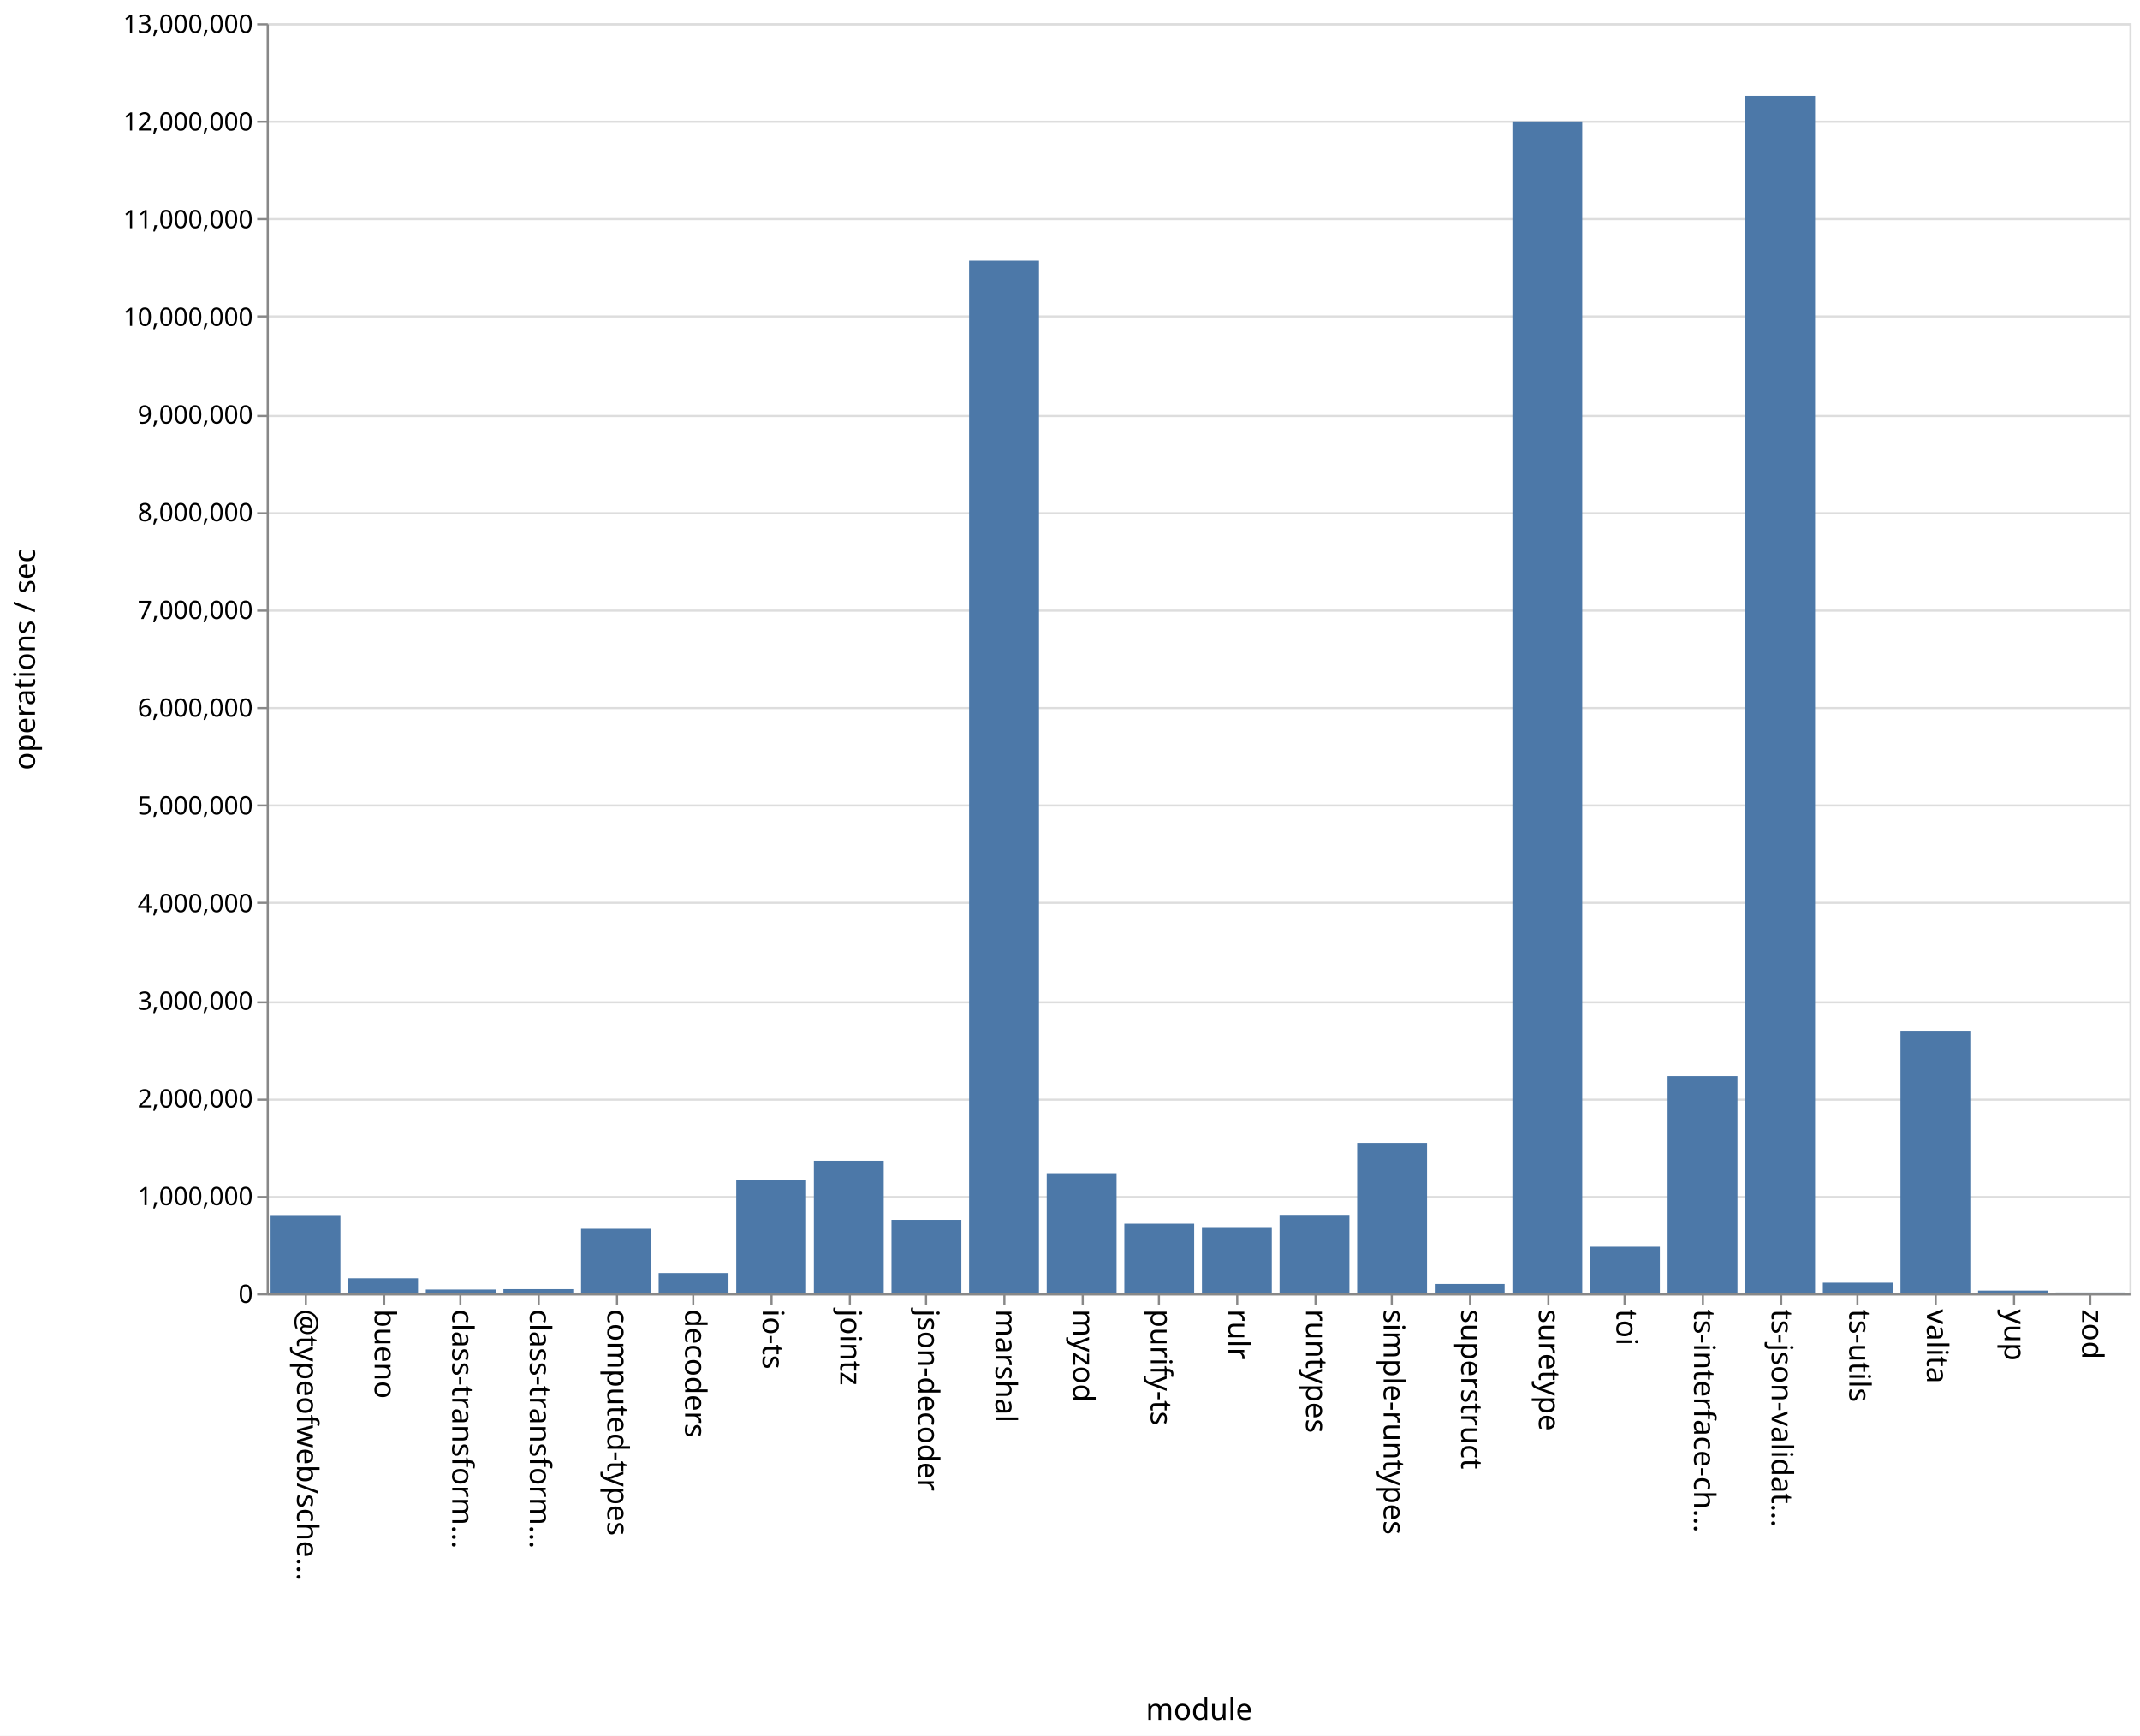
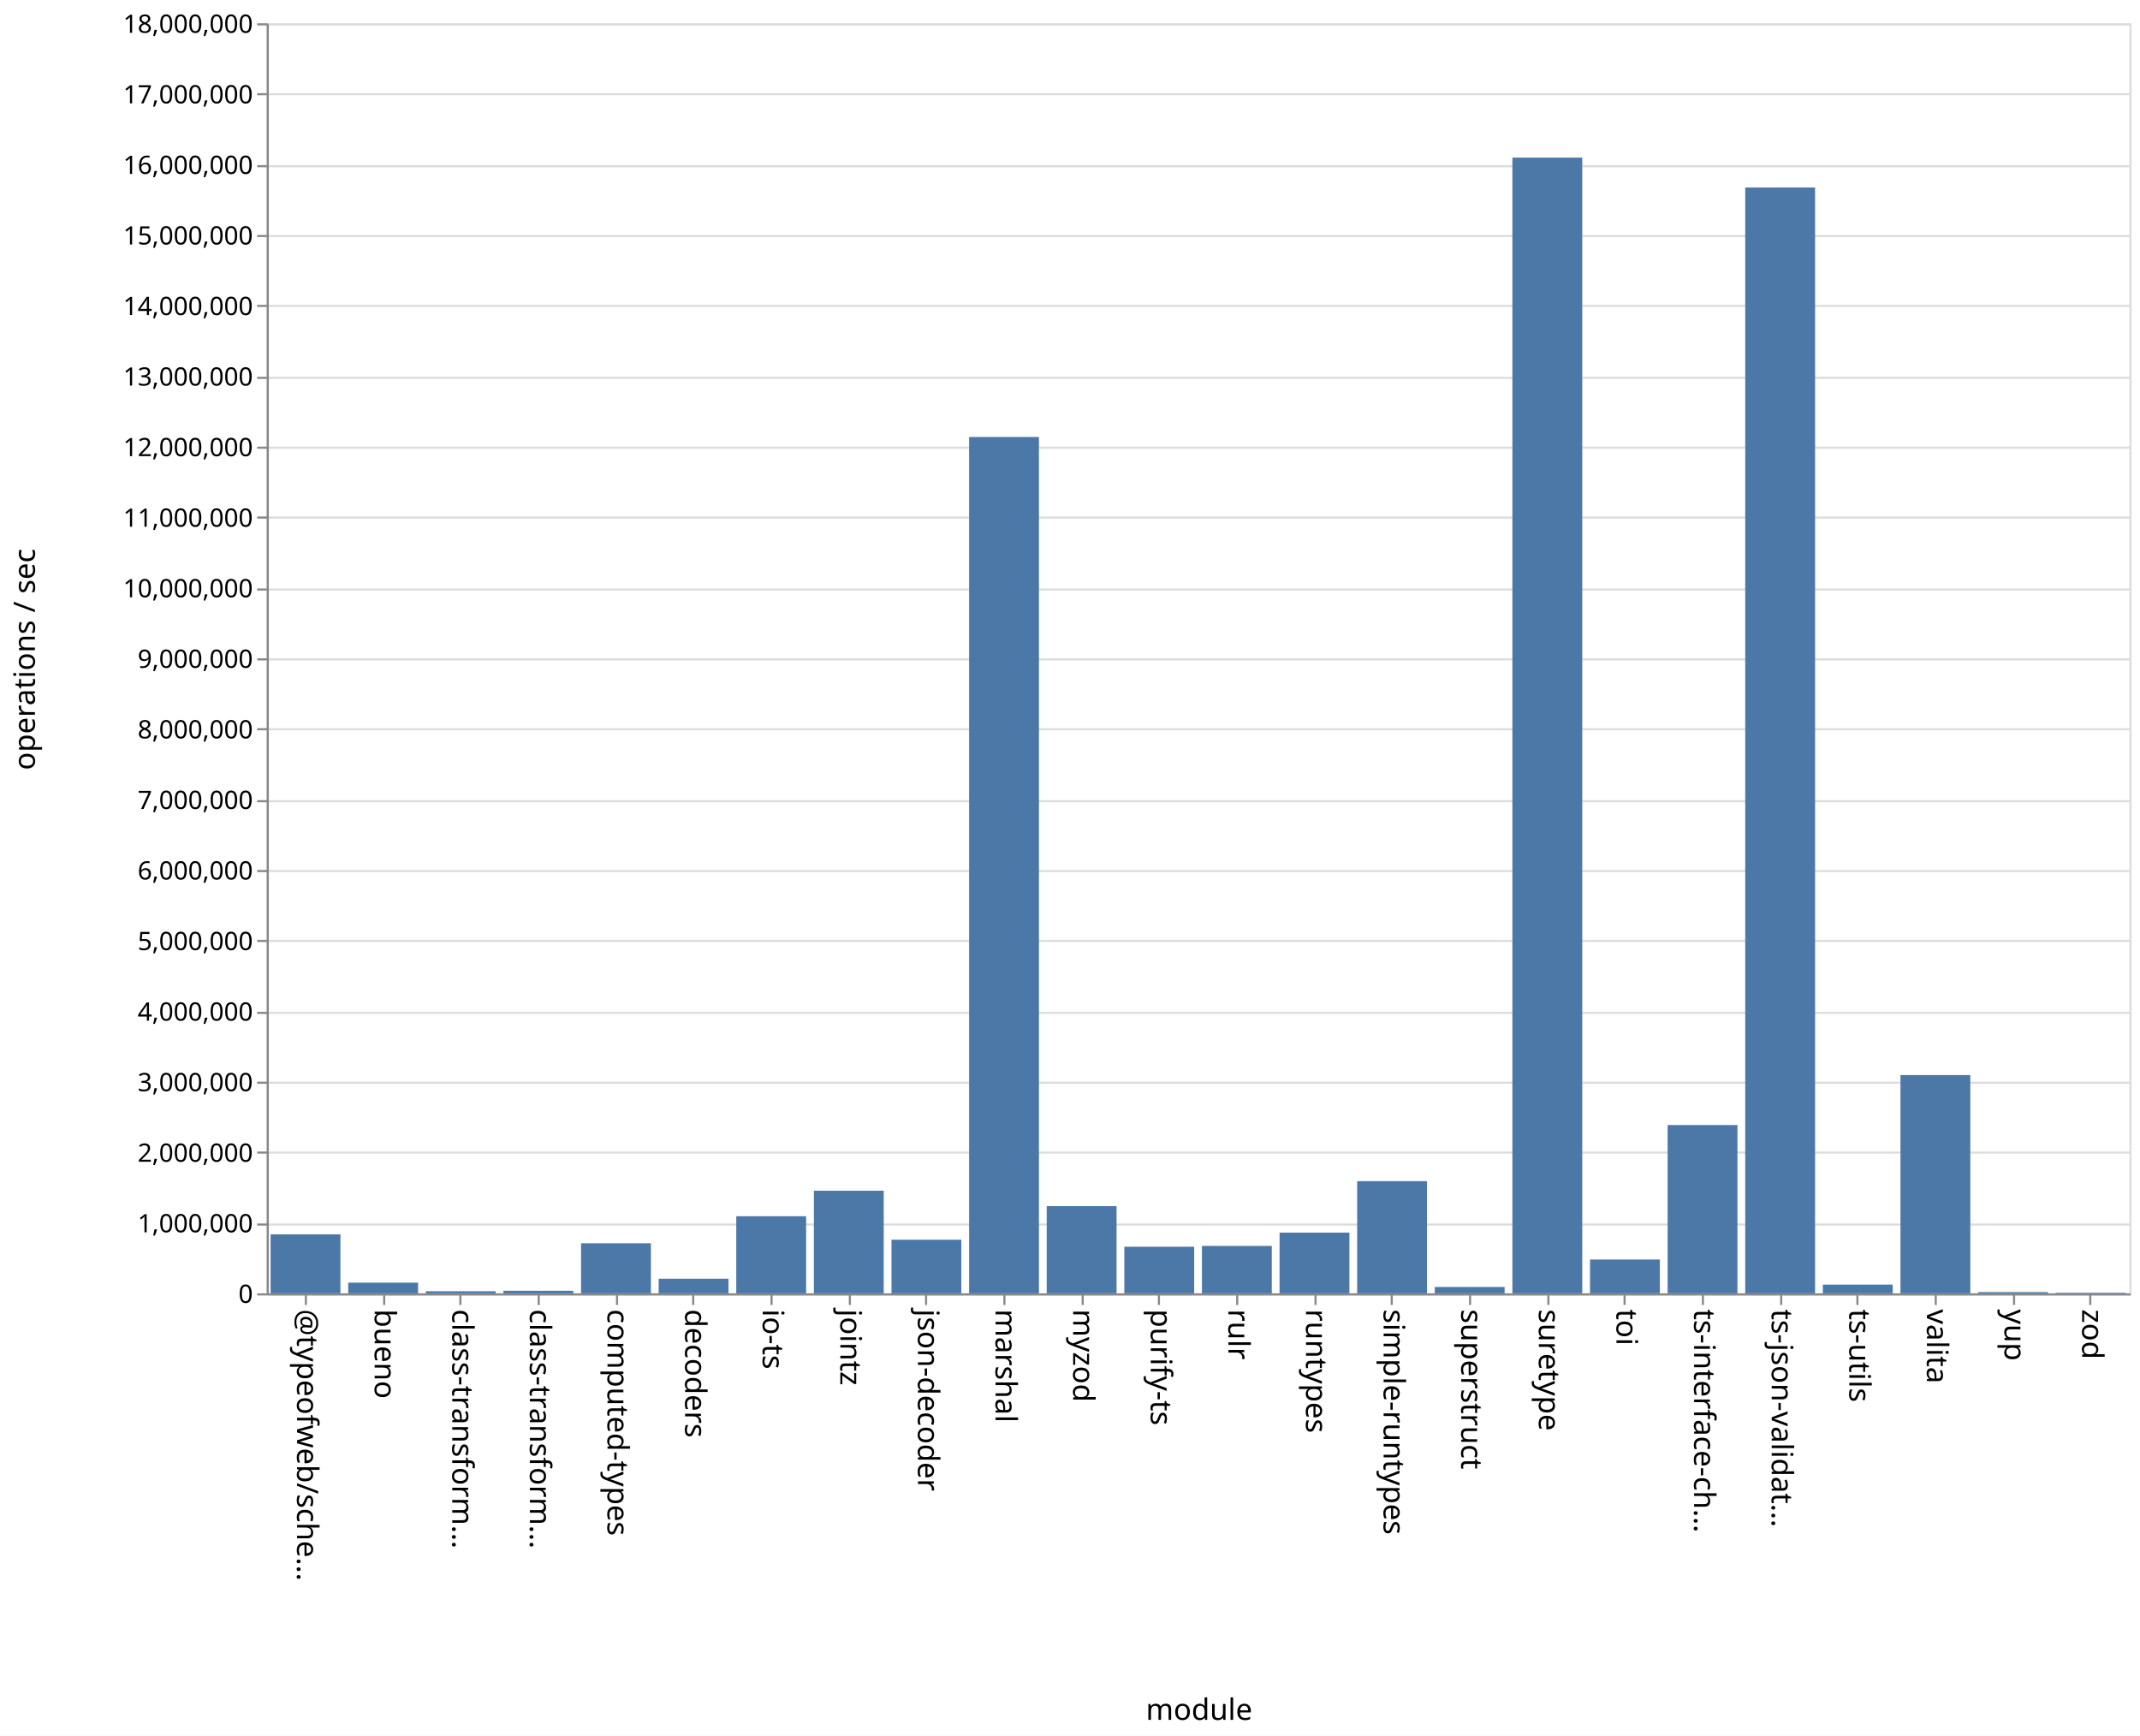
<svg xmlns="http://www.w3.org/2000/svg" class="marks" width="1011" height="820">
  <path fill="#fff" d="M0 0h1011v820H0z" />
  <g class="mark-group role-frame root" aria-roledescription="group mark container" fill="none" stroke-miterlimit="10">
    <path class="background" aria-hidden="true" d="M126.5 11.5h880v600h-880z" stroke="#ddd" />
-     <g class="mark-group role-axis" aria-roledescription="axis" aria-label="Y-axis for a linear scale with values from 0 to 13,000,000">
+     <g class="mark-group role-axis" aria-roledescription="axis" aria-label="Y-axis for a linear scale with values from 0 to 18,000,000">
      <path class="background" aria-hidden="true" d="M126.5 11.5z" pointer-events="none" />
      <g class="mark-rule role-axis-grid" pointer-events="none" stroke="#ddd">
-         <path d="M126.5 611.5h880M126.5 565.5h880M126.5 519.5h880M126.5 473.5h880M126.5 426.5h880M126.5 380.5h880M126.5 334.5h880M126.5 288.5h880M126.5 242.5h880M126.5 196.5h880M126.5 149.5h880M126.5 103.5h880M126.5 57.5h880M126.5 11.5h880" />
+         <path d="M126.5 611.5h880M126.5 578.5h880M126.5 544.5h880M126.5 511.5h880M126.5 478.5h880M126.5 444.5h880M126.5 411.5h880M126.5 378.5h880M126.5 344.5h880M126.5 311.5h880M126.5 278.5h880M126.5 244.5h880M126.5 211.5h880M126.5 178.5h880M126.5 144.5h880M126.5 111.5h880M126.5 78.5h880M126.5 44.5h880M126.5 11.5h880" />
      </g>
    </g>
    <g class="mark-group role-axis" aria-roledescription="axis" aria-label="X-axis titled 'module' for a discrete scale with 24 values: @typeofweb/schema, bueno, class-transformer-validator-async, class-transformer-validator-sync, computed-types, ending with zod">
      <path class="background" aria-hidden="true" d="M126.5 611.5z" pointer-events="none" />
      <g class="mark-rule role-axis-tick" pointer-events="none" stroke="#888">
        <path d="M144.5 611.5v5M181.5 611.5v5M217.5 611.5v5M254.5 611.5v5M291.5 611.5v5M327.5 611.5v5M364.5 611.5v5M401.5 611.5v5M437.5 611.5v5M474.5 611.5v5M511.5 611.5v5M547.5 611.5v5M584.5 611.5v5M621.5 611.5v5M657.5 611.5v5M694.5 611.5v5M731.5 611.5v5M767.5 611.5v5M804.5 611.5v5M841.5 611.5v5M877.5 611.5v5M914.5 611.5v5M951.5 611.5v5M987.5 611.5v5" />
      </g>
      <g class="mark-text role-axis-label" pointer-events="none" font-family="sans-serif" font-size="14" fill="#000">
        <text transform="rotate(90 -239.083 379.417)">@typeofweb/sche…</text>
        <text transform="rotate(90 -220.75 397.75)">bueno</text>
        <text transform="rotate(90 -202.417 416.083)">class-transform…</text>
        <text transform="rotate(90 -184.083 434.417)">class-transform…</text>
        <text transform="rotate(90 -165.75 452.75)">computed-types</text>
        <text transform="rotate(90 -147.417 471.083)">decoders</text>
        <text transform="rotate(90 -129.083 489.417)">io-ts</text>
        <text transform="rotate(90 -110.75 507.75)">jointz</text>
        <text transform="rotate(90 -92.417 526.083)">json-decoder</text>
        <text transform="rotate(90 -74.083 544.417)">marshal</text>
        <text transform="rotate(90 -55.75 562.75)">myzod</text>
        <text transform="rotate(90 -37.417 581.083)">purify-ts</text>
        <text transform="rotate(90 -19.083 599.417)">rulr</text>
        <text transform="rotate(90 -.75 617.75)">runtypes</text>
        <text transform="rotate(90 17.583 636.083)">simple-runtypes</text>
        <text transform="rotate(90 35.917 654.417)">superstruct</text>
        <text transform="rotate(90 54.25 672.75)">suretype</text>
        <text transform="rotate(90 72.583 691.083)">toi</text>
        <text transform="rotate(90 90.917 709.417)">ts-interface-ch…</text>
        <text transform="rotate(90 109.25 727.75)">ts-json-validat…</text>
        <text transform="rotate(90 127.583 746.083)">ts-utils</text>
        <text transform="rotate(90 145.917 764.417)">valita</text>
        <text transform="rotate(90 164.25 782.75)">yup</text>
        <text transform="rotate(90 182.583 801.083)">zod</text>
      </g>
      <path stroke="#888" d="M126.5 611.5h880" class="mark-rule role-axis-domain" pointer-events="none" />
      <text text-anchor="middle" transform="translate(566.5 812.5)" font-family="sans-serif" font-size="14" fill="#000" class="mark-text role-axis-title" pointer-events="none">module</text>
    </g>
-     <g class="mark-group role-axis" aria-roledescription="axis" aria-label="Y-axis titled 'operations / sec' for a linear scale with values from 0 to 13,000,000">
+     <g class="mark-group role-axis" aria-roledescription="axis" aria-label="Y-axis titled 'operations / sec' for a linear scale with values from 0 to 18,000,000">
      <path class="background" aria-hidden="true" d="M126.5 11.5z" pointer-events="none" />
      <g class="mark-rule role-axis-tick" pointer-events="none" stroke="#888">
-         <path d="M126.5 611.5h-5M126.5 565.5h-5M126.5 519.5h-5M126.5 473.5h-5M126.5 426.5h-5M126.5 380.5h-5M126.5 334.5h-5M126.5 288.5h-5M126.5 242.5h-5M126.5 196.5h-5M126.5 149.5h-5M126.5 103.5h-5M126.5 57.5h-5M126.5 11.5h-5" />
+         <path d="M126.5 611.5h-5M126.5 578.5h-5M126.5 544.5h-5M126.5 511.5h-5M126.5 478.5h-5M126.5 444.5h-5M126.5 411.5h-5M126.5 378.5h-5M126.5 344.5h-5M126.5 311.5h-5M126.5 278.5h-5M126.5 244.5h-5M126.5 211.5h-5M126.5 178.5h-5M126.5 144.5h-5M126.5 111.5h-5M126.5 78.5h-5M126.5 44.5h-5M126.5 11.5h-5" />
      </g>
      <g class="mark-text role-axis-label" pointer-events="none" text-anchor="end" font-family="sans-serif" font-size="12" fill="#000">
        <text transform="translate(119.5 615.5)">0</text>
-         <text transform="translate(119.5 569.346)">1,000,000</text>
-         <text transform="translate(119.5 523.192)">2,000,000</text>
-         <text transform="translate(119.5 477.038)">3,000,000</text>
-         <text transform="translate(119.5 430.885)">4,000,000</text>
-         <text transform="translate(119.5 384.73)">5,000,000</text>
-         <text transform="translate(119.5 338.577)">6,000,000</text>
-         <text transform="translate(119.5 292.423)">7,000,000</text>
-         <text transform="translate(119.5 246.27)">8,000,000</text>
-         <text transform="translate(119.5 200.115)">9,000,000</text>
-         <text transform="translate(119.5 153.962)">10,000,000</text>
-         <text transform="translate(119.5 107.808)">11,000,000</text>
-         <text transform="translate(119.5 61.654)">12,000,000</text>
-         <text transform="translate(119.5 15.5)">13,000,000</text>
+         <text transform="translate(119.5 582.167)">1,000,000</text>
+         <text transform="translate(119.5 548.833)">2,000,000</text>
+         <text transform="translate(119.5 515.5)">3,000,000</text>
+         <text transform="translate(119.5 482.167)">4,000,000</text>
+         <text transform="translate(119.5 448.833)">5,000,000</text>
+         <text transform="translate(119.5 415.5)">6,000,000</text>
+         <text transform="translate(119.5 382.167)">7,000,000</text>
+         <text transform="translate(119.5 348.833)">8,000,000</text>
+         <text transform="translate(119.5 315.5)">9,000,000</text>
+         <text transform="translate(119.5 282.167)">10,000,000</text>
+         <text transform="translate(119.5 248.833)">11,000,000</text>
+         <text transform="translate(119.5 215.5)">12,000,000</text>
+         <text transform="translate(119.5 182.167)">13,000,000</text>
+         <text transform="translate(119.5 148.833)">14,000,000</text>
+         <text transform="translate(119.5 115.5)">15,000,000</text>
+         <text transform="translate(119.5 82.167)">16,000,000</text>
+         <text transform="translate(119.5 48.833)">17,000,000</text>
+         <text transform="translate(119.5 15.5)">18,000,000</text>
      </g>
      <path stroke="#888" d="M126.5 611.5v-600" class="mark-rule role-axis-domain" pointer-events="none" />
      <text text-anchor="middle" transform="rotate(-90 164 147.5)" font-family="sans-serif" font-size="14" fill="#000" class="mark-text role-axis-title" pointer-events="none">operations / sec</text>
    </g>
    <g class="mark-rect role-mark marks" aria-roledescription="rect mark container" fill="#4c78a8">
-       <path d="M164.5 603.887h33V611h-33zM201.167 609.2h33v1.8h-33zM237.833 609.014h33V611h-33zM274.5 580.51h33V611h-33zM311.167 601.413h33V611h-33zM347.833 557.365h33V611h-33zM384.5 548.353h33V611h-33zM421.167 576.277h33V611h-33zM457.833 123.141h33V611h-33zM494.5 554.251h33V611h-33zM531.167 578.103h33V611h-33zM567.833 579.71h33V611h-33zM604.5 573.934h33V611h-33zM641.167 539.908h33V611h-33zM677.833 606.577h33V611h-33zM714.5 57.344h33V611h-33zM751.167 588.993h33V611h-33zM787.833 508.36h33V611h-33zM824.5 45.28h33V611h-33zM861.167 605.966h33V611h-33zM127.833 574.026h33V611h-33zM897.833 487.326h33V611h-33zM934.5 609.697h33V611h-33zM971.167 610.605h33V611h-33z" />
+       <path d="M164.5 605.947h33V611h-33zM201.167 610.011h33V611h-33zM237.833 609.786h33V611h-33zM274.5 587.347h33V611h-33zM311.167 604.09h33V611h-33zM347.833 574.575h33V611h-33zM384.5 562.52h33V611h-33zM421.167 585.666h33V611h-33zM457.833 206.442h33V611h-33zM494.5 569.803h33V611h-33zM531.167 588.977h33V611h-33zM567.833 588.604h33V611h-33zM604.5 582.31h33V611h-33zM641.167 558.008h33V611h-33zM677.833 607.996h33V611h-33zM714.5 74.458h33V611h-33zM751.167 595.029h33V611h-33zM787.833 531.49h33V611h-33zM824.5 88.587h33V611h-33zM861.167 606.871h33V611h-33zM127.833 583.13h33V611h-33zM897.833 507.894h33V611h-33zM934.5 610.404h33V611h-33zM971.167 610.726h33V611h-33z" />
    </g>
  </g>
</svg>
